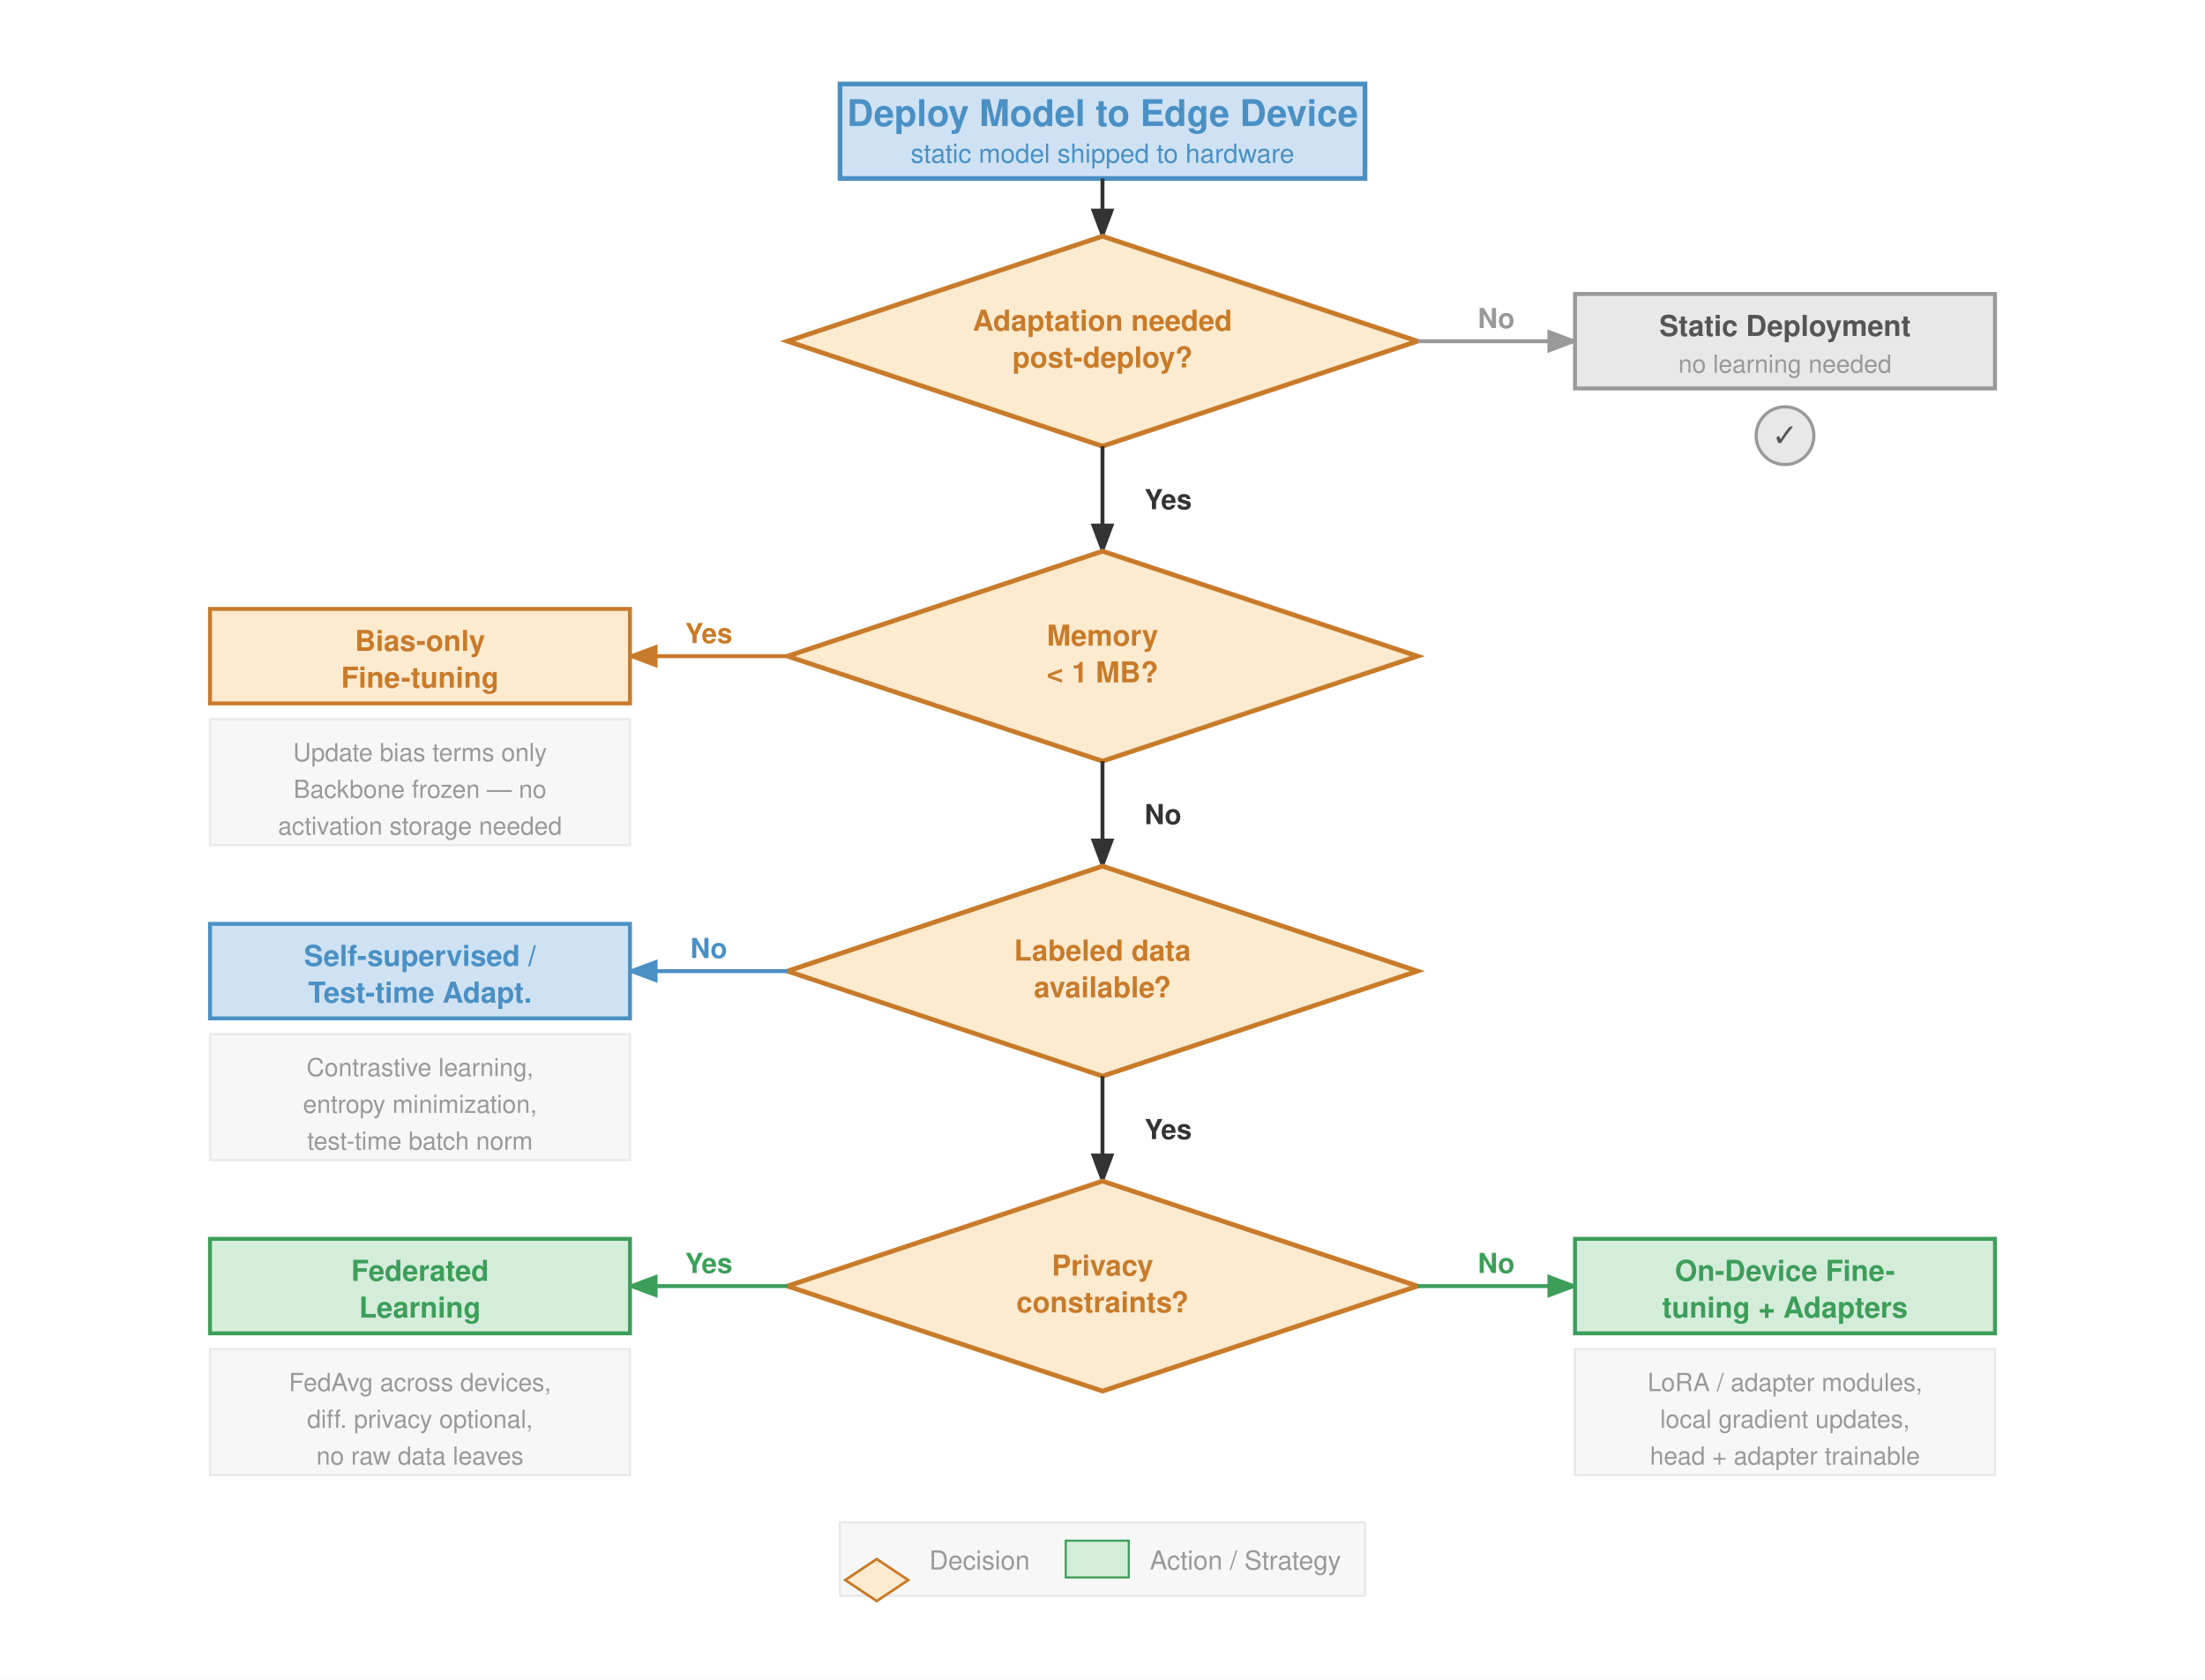
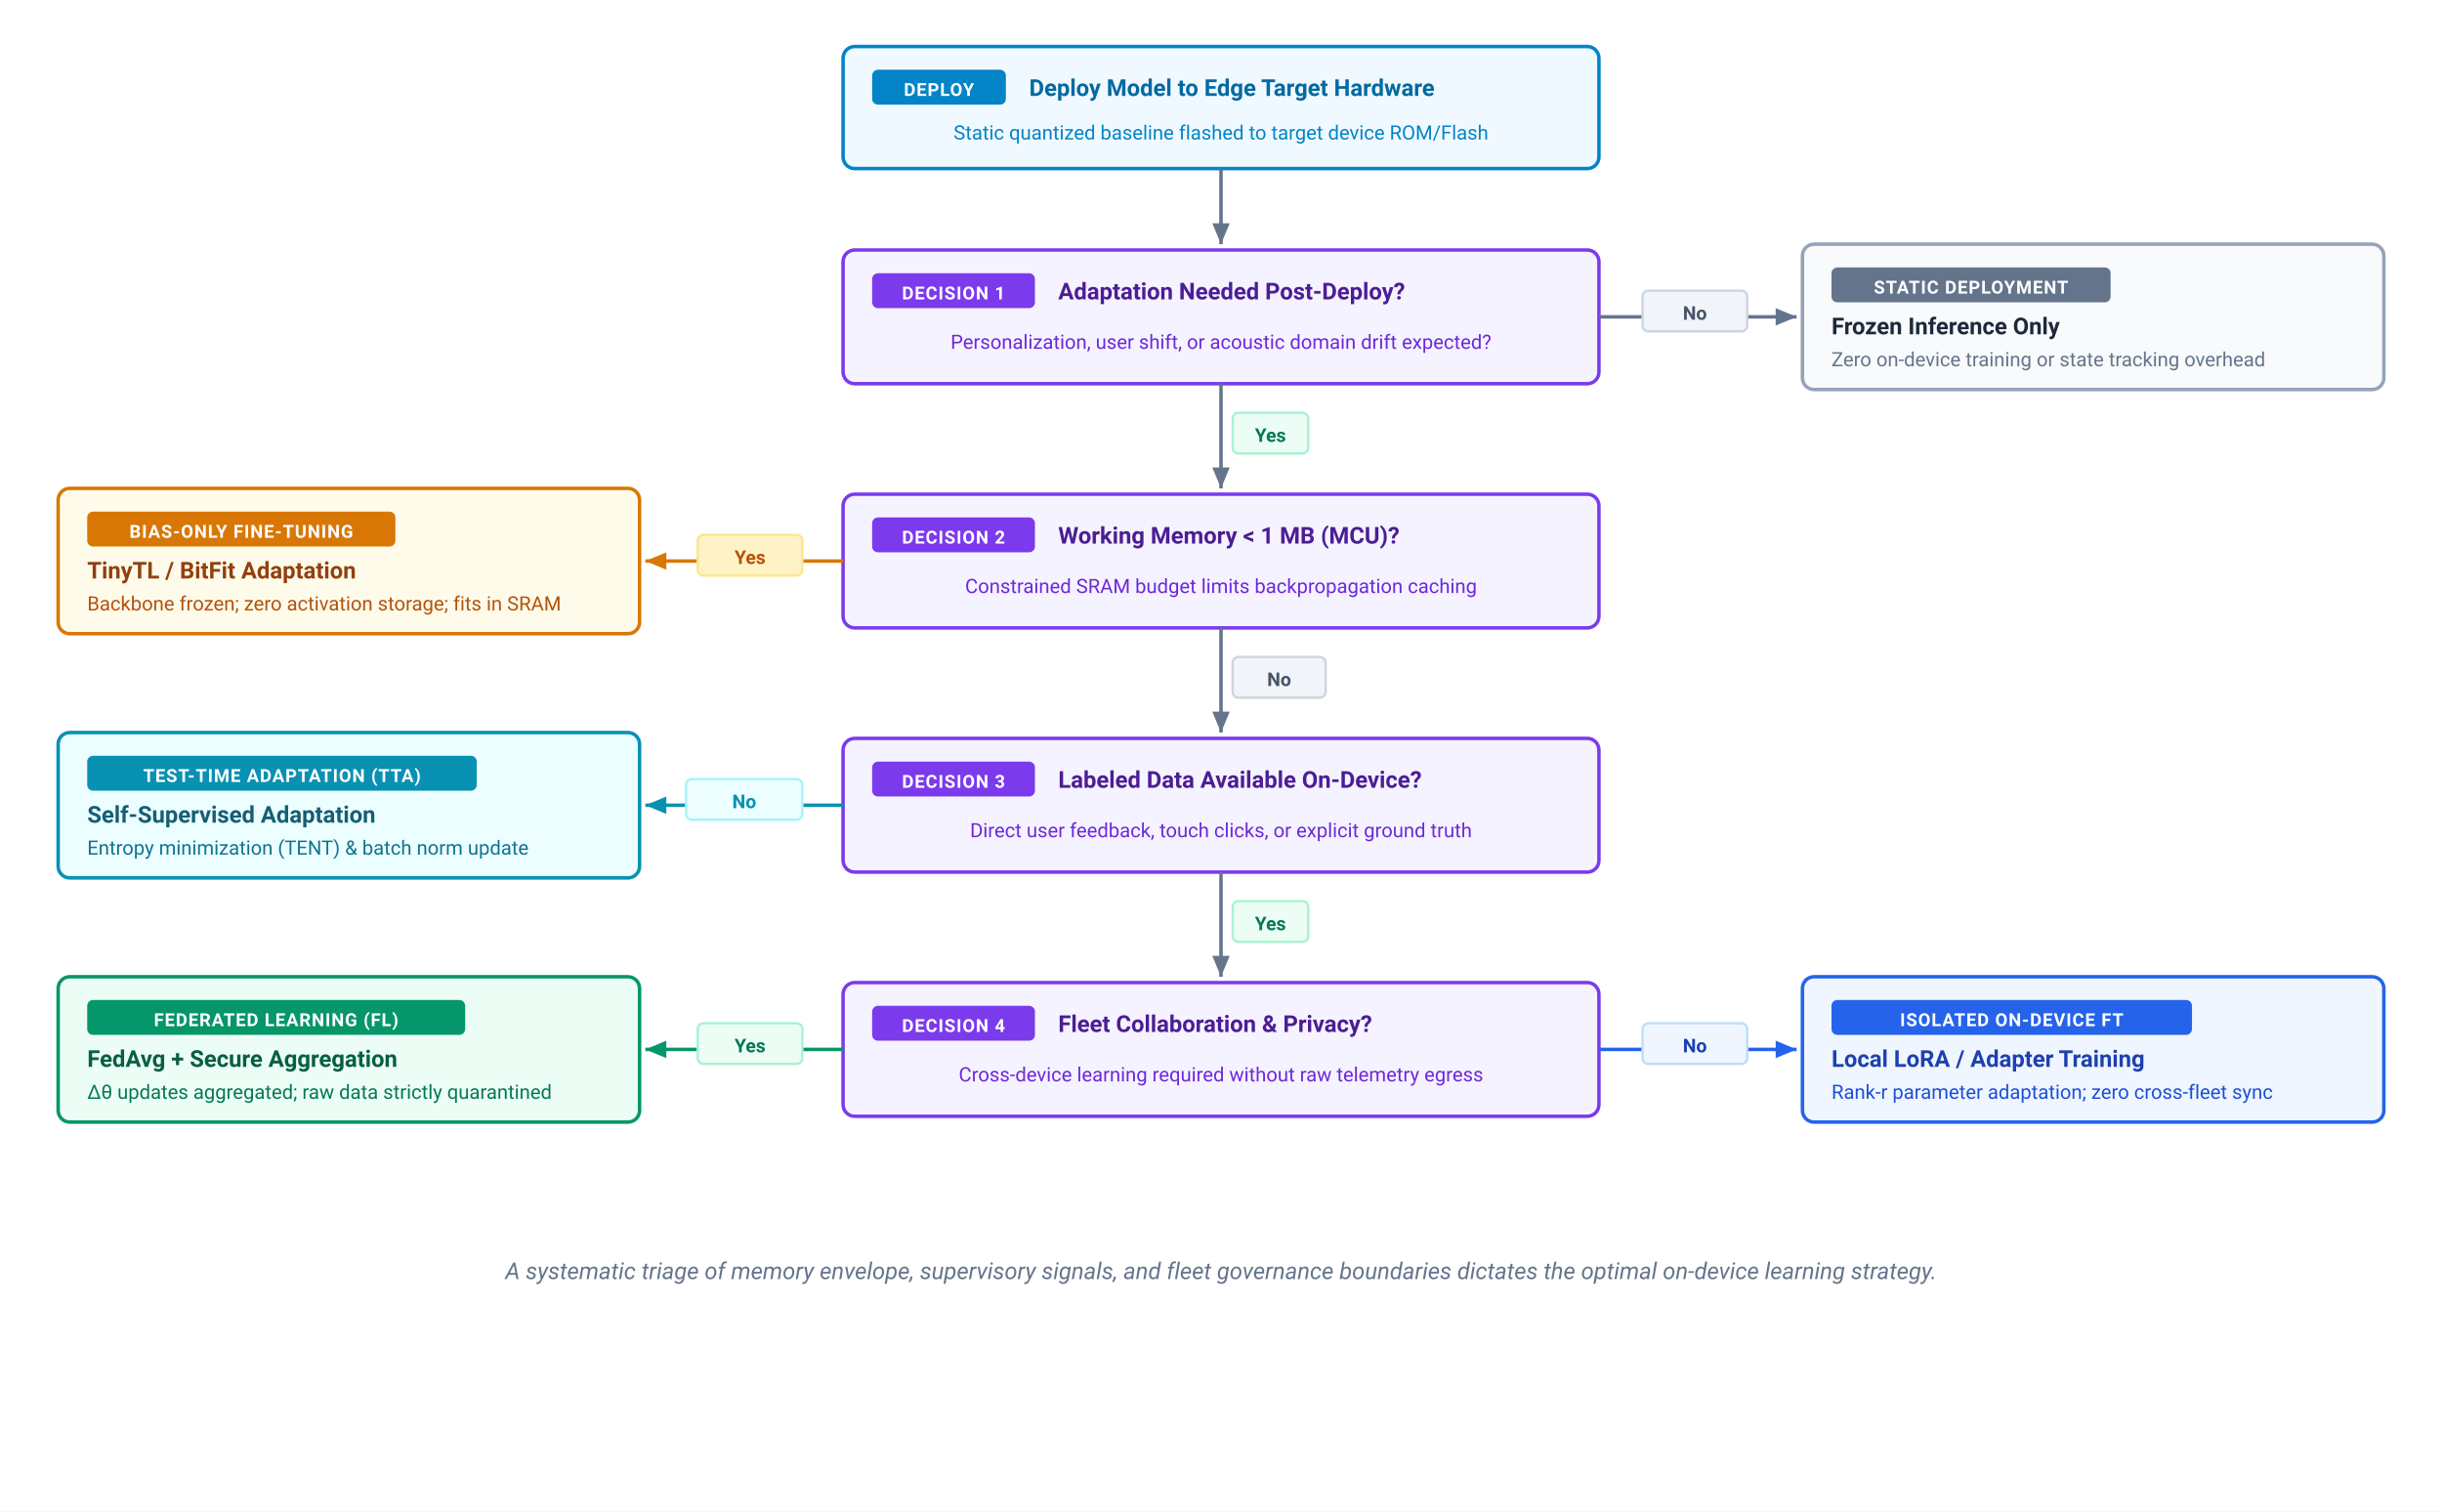
- <svg xmlns="http://www.w3.org/2000/svg" font-family="Helvetica Neue, Helvetica, Arial, sans-serif" viewBox="0 0 840 640">
+ <svg xmlns="http://www.w3.org/2000/svg" viewBox="0 0 840 520" width="100%" height="100%">
  <defs>
-     <marker id="arr" markerWidth="8" markerHeight="6" refX="7" refY="3" orient="auto">
-       <path d="M0,0 L8,3 L0,6 Z" fill="#333" />
+     <marker id="arr-slate" markerWidth="7" markerHeight="6" refX="6" refY="3" orient="auto">
+       <polygon points="0 0.5, 6 3, 0 5.5" fill="#64748b" />
    </marker>
-     <marker id="arr-gray" markerWidth="8" markerHeight="6" refX="7" refY="3" orient="auto">
-       <path d="M0,0 L8,3 L0,6 Z" fill="#999" />
+     <marker id="arr-purple" markerWidth="7" markerHeight="6" refX="6" refY="3" orient="auto">
+       <polygon points="0 0.5, 6 3, 0 5.5" fill="#7c3aed" />
    </marker>
-     <marker id="arr-green" markerWidth="8" markerHeight="6" refX="7" refY="3" orient="auto">
-       <path d="M0,0 L8,3 L0,6 Z" fill="#3d9e5a" />
+     <marker id="arr-blue" markerWidth="7" markerHeight="6" refX="6" refY="3" orient="auto">
+       <polygon points="0 0.5, 6 3, 0 5.5" fill="#2563eb" />
    </marker>
-     <marker id="arr-blue" markerWidth="8" markerHeight="6" refX="7" refY="3" orient="auto">
-       <path d="M0,0 L8,3 L0,6 Z" fill="#4a90c4" />
+     <marker id="arr-amber" markerWidth="7" markerHeight="6" refX="6" refY="3" orient="auto">
+       <polygon points="0 0.5, 6 3, 0 5.5" fill="#d97706" />
    </marker>
-     <marker id="arr-orange" markerWidth="8" markerHeight="6" refX="7" refY="3" orient="auto">
-       <path d="M0,0 L8,3 L0,6 Z" fill="#c87b2a" />
+     <marker id="arr-cyan" markerWidth="7" markerHeight="6" refX="6" refY="3" orient="auto">
+       <polygon points="0 0.5, 6 3, 0 5.5" fill="#0891b2" />
+     </marker>
+     <marker id="arr-emerald" markerWidth="7" markerHeight="6" refX="6" refY="3" orient="auto">
+       <polygon points="0 0.5, 6 3, 0 5.5" fill="#059669" />
    </marker>
  </defs>
-   <rect width="840" height="640" fill="#fff" />
-   <rect x="320" y="32" width="200" height="36" fill="#cfe2f3" stroke="#4a90c4" stroke-width="1.8" />
-   <text x="420" y="48" font-size="14" font-weight="700" fill="#4a90c4" text-anchor="middle">Deploy Model to Edge Device</text>
-   <text x="420" y="62" font-size="10" fill="#4a90c4" text-anchor="middle">static model shipped to hardware</text>
-   <line x1="420" y1="68" x2="420" y2="90" stroke="#333" stroke-width="1.5" marker-end="url(#arr)" />
-   <polygon points="420,90 540,130 420,170 300,130" fill="#fdebd0" stroke="#c87b2a" stroke-width="1.8" />
-   <text x="420" y="126" font-size="11" font-weight="700" fill="#c87b2a" text-anchor="middle">Adaptation needed</text>
-   <text x="420" y="140" font-size="11" font-weight="700" fill="#c87b2a" text-anchor="middle">post-deploy?</text>
-   <line x1="540" y1="130" x2="600" y2="130" stroke="#999" stroke-width="1.5" marker-end="url(#arr-gray)" />
-   <text x="570" y="125" font-size="10.5" fill="#999" text-anchor="middle" font-weight="600">No</text>
-   <rect x="600" y="112" width="160" height="36" fill="#e8e8e8" stroke="#999" stroke-width="1.5" />
-   <text x="680" y="128" font-size="11" font-weight="700" fill="#555" text-anchor="middle">Static Deployment</text>
-   <text x="680" y="142" font-size="9.5" fill="#999" text-anchor="middle">no learning needed</text>
-   <circle cx="680" cy="166" r="11" fill="#e8e8e8" stroke="#999" stroke-width="1.2" />
-   <text x="680" y="170" font-size="12" fill="#555" text-anchor="middle" font-weight="700">✓</text>
-   <line x1="420" y1="170" x2="420" y2="210" stroke="#333" stroke-width="1.5" marker-end="url(#arr)" />
-   <text x="436" y="194" font-size="10.5" fill="#333" font-weight="600">Yes</text>
-   <polygon points="420,210 540,250 420,290 300,250" fill="#fdebd0" stroke="#c87b2a" stroke-width="1.8" />
-   <text x="420" y="246" font-size="11" font-weight="700" fill="#c87b2a" text-anchor="middle">Memory</text>
-   <text x="420" y="260" font-size="11" font-weight="700" fill="#c87b2a" text-anchor="middle">&lt; 1 MB?</text>
-   <line x1="300" y1="250" x2="240" y2="250" stroke="#c87b2a" stroke-width="1.5" marker-end="url(#arr-orange)" />
-   <text x="270" y="245" font-size="10.5" fill="#c87b2a" text-anchor="middle" font-weight="600">Yes</text>
-   <rect x="80" y="232" width="160" height="36" fill="#fdebd0" stroke="#c87b2a" stroke-width="1.5" />
-   <text x="160" y="248" font-size="11" font-weight="700" fill="#c87b2a" text-anchor="middle">Bias-only</text>
-   <text x="160" y="262" font-size="11" font-weight="700" fill="#c87b2a" text-anchor="middle">Fine-tuning</text>
-   <rect x="80" y="274" width="160" height="48" fill="#f7f7f7" stroke="#e8e8e8" stroke-width="0.8" />
-   <text x="160" y="290" font-size="9.5" fill="#999" text-anchor="middle">Update bias terms only</text>
-   <text x="160" y="304" font-size="9.5" fill="#999" text-anchor="middle">Backbone frozen — no</text>
-   <text x="160" y="318" font-size="9.5" fill="#999" text-anchor="middle">activation storage needed</text>
-   <line x1="420" y1="290" x2="420" y2="330" stroke="#333" stroke-width="1.5" marker-end="url(#arr)" />
-   <text x="436" y="314" font-size="10.5" fill="#333" font-weight="600">No</text>
-   <polygon points="420,330 540,370 420,410 300,370" fill="#fdebd0" stroke="#c87b2a" stroke-width="1.8" />
-   <text x="420" y="366" font-size="11" font-weight="700" fill="#c87b2a" text-anchor="middle">Labeled data</text>
-   <text x="420" y="380" font-size="11" font-weight="700" fill="#c87b2a" text-anchor="middle">available?</text>
-   <line x1="300" y1="370" x2="240" y2="370" stroke="#4a90c4" stroke-width="1.5" marker-end="url(#arr-blue)" />
-   <text x="270" y="365" font-size="10.5" fill="#4a90c4" text-anchor="middle" font-weight="600">No</text>
-   <rect x="80" y="352" width="160" height="36" fill="#cfe2f3" stroke="#4a90c4" stroke-width="1.5" />
-   <text x="160" y="368" font-size="11" font-weight="700" fill="#4a90c4" text-anchor="middle">Self-supervised /</text>
-   <text x="160" y="382" font-size="11" font-weight="700" fill="#4a90c4" text-anchor="middle">Test-time Adapt.</text>
-   <rect x="80" y="394" width="160" height="48" fill="#f7f7f7" stroke="#e8e8e8" stroke-width="0.8" />
-   <text x="160" y="410" font-size="9.5" fill="#999" text-anchor="middle">Contrastive learning,</text>
-   <text x="160" y="424" font-size="9.5" fill="#999" text-anchor="middle">entropy minimization,</text>
-   <text x="160" y="438" font-size="9.5" fill="#999" text-anchor="middle">test-time batch norm</text>
-   <line x1="420" y1="410" x2="420" y2="450" stroke="#333" stroke-width="1.5" marker-end="url(#arr)" />
-   <text x="436" y="434" font-size="10.5" fill="#333" font-weight="600">Yes</text>
-   <polygon points="420,450 540,490 420,530 300,490" fill="#fdebd0" stroke="#c87b2a" stroke-width="1.8" />
-   <text x="420" y="486" font-size="11" font-weight="700" fill="#c87b2a" text-anchor="middle">Privacy</text>
-   <text x="420" y="500" font-size="11" font-weight="700" fill="#c87b2a" text-anchor="middle">constraints?</text>
-   <line x1="300" y1="490" x2="240" y2="490" stroke="#3d9e5a" stroke-width="1.5" marker-end="url(#arr-green)" />
-   <text x="270" y="485" font-size="10.5" fill="#3d9e5a" text-anchor="middle" font-weight="600">Yes</text>
-   <rect x="80" y="472" width="160" height="36" fill="#d4edda" stroke="#3d9e5a" stroke-width="1.5" />
-   <text x="160" y="488" font-size="11" font-weight="700" fill="#3d9e5a" text-anchor="middle">Federated</text>
-   <text x="160" y="502" font-size="11" font-weight="700" fill="#3d9e5a" text-anchor="middle">Learning</text>
-   <rect x="80" y="514" width="160" height="48" fill="#f7f7f7" stroke="#e8e8e8" stroke-width="0.8" />
-   <text x="160" y="530" font-size="9.5" fill="#999" text-anchor="middle">FedAvg across devices,</text>
-   <text x="160" y="544" font-size="9.5" fill="#999" text-anchor="middle">diff. privacy optional,</text>
-   <text x="160" y="558" font-size="9.5" fill="#999" text-anchor="middle">no raw data leaves</text>
-   <line x1="540" y1="490" x2="600" y2="490" stroke="#3d9e5a" stroke-width="1.5" marker-end="url(#arr-green)" />
-   <text x="570" y="485" font-size="10.5" fill="#3d9e5a" text-anchor="middle" font-weight="600">No</text>
-   <rect x="600" y="472" width="160" height="36" fill="#d4edda" stroke="#3d9e5a" stroke-width="1.5" />
-   <text x="680" y="488" font-size="11" font-weight="700" fill="#3d9e5a" text-anchor="middle">On-Device Fine-</text>
-   <text x="680" y="502" font-size="11" font-weight="700" fill="#3d9e5a" text-anchor="middle">tuning + Adapters</text>
-   <rect x="600" y="514" width="160" height="48" fill="#f7f7f7" stroke="#e8e8e8" stroke-width="0.8" />
-   <text x="680" y="530" font-size="9.5" fill="#999" text-anchor="middle">LoRA / adapter modules,</text>
-   <text x="680" y="544" font-size="9.5" fill="#999" text-anchor="middle">local gradient updates,</text>
-   <text x="680" y="558" font-size="9.5" fill="#999" text-anchor="middle">head + adapter trainable</text>
-   <rect x="320" y="580" width="200" height="28" fill="#f7f7f7" stroke="#e8e8e8" stroke-width="0.8" />
-   <polygon points="334,594 346,602 334,610 322,602" fill="#fdebd0" stroke="#c87b2a" stroke-width="1" />
-   <text x="354" y="598" font-size="10" fill="#999">Decision</text>
-   <rect x="406" y="587" width="24" height="14" fill="#d4edda" stroke="#3d9e5a" stroke-width="0.8" />
-   <text x="438" y="598" font-size="10" fill="#999">Action / Strategy</text>
+   <style>
+     text { font-family: system-ui, -apple-system, 'Segoe UI', Roboto, Helvetica, Arial, sans-serif; }
+     .badge-txt { font-size: 6.2px; font-weight: 700; fill: #ffffff; letter-spacing: 0.3px; }
+     .card-title { font-size: 8px; font-weight: 700; }
+     .card-sub { font-size: 6.8px; }
+     .tag-lbl { font-size: 6.5px; font-weight: 700; }
+   </style>
+   <rect width="100%" height="100%" fill="#ffffff" />
+   <g transform="translate(290, 16)">
+     <rect x="0" y="0" width="260" height="42" rx="4" fill="#f0f9ff" stroke="#0284c7" stroke-width="1.2" />
+     <rect x="10" y="8" width="46" height="12" rx="2" fill="#0284c7" />
+     <text x="33" y="17" text-anchor="middle" class="badge-txt">DEPLOY</text>
+     <text x="64" y="17" class="card-title" fill="#0369a1">Deploy Model to Edge Target Hardware</text>
+     <text x="130" y="32" text-anchor="middle" class="card-sub" fill="#0284c7">Static quantized baseline flashed to target device ROM/Flash</text>
+   </g>
+   <line x1="420" y1="58" x2="420" y2="84" stroke="#64748b" stroke-width="1.2" marker-end="url(#arr-slate)" />
+   <g transform="translate(290, 86)">
+     <rect x="0" y="0" width="260" height="46" rx="4" fill="#f5f3ff" stroke="#7c3aed" stroke-width="1.2" />
+     <rect x="10" y="8" width="56" height="12" rx="2" fill="#7c3aed" />
+     <text x="38" y="17" text-anchor="middle" class="badge-txt">DECISION 1</text>
+     <text x="74" y="17" class="card-title" fill="#4c1d95">Adaptation Needed Post-Deploy?</text>
+     <text x="130" y="34" text-anchor="middle" class="card-sub" fill="#6d28d9">Personalization, user shift, or acoustic domain drift expected?</text>
+   </g>
+   <line x1="550" y1="109" x2="618" y2="109" stroke="#64748b" stroke-width="1.2" marker-end="url(#arr-slate)" />
+   <rect x="565" y="100" width="36" height="14" rx="2" fill="#f1f5f9" stroke="#cbd5e1" stroke-width="0.8" />
+   <text x="583" y="110" text-anchor="middle" class="tag-lbl" fill="#475569">No</text>
+   <g transform="translate(620, 84)">
+     <rect x="0" y="0" width="200" height="50" rx="4" fill="#f8fafc" stroke="#94a3b8" stroke-width="1.2" />
+     <rect x="10" y="8" width="96" height="12" rx="2" fill="#64748b" />
+     <text x="58" y="17" text-anchor="middle" class="badge-txt">STATIC DEPLOYMENT</text>
+     <text x="10" y="31" class="card-title" fill="#1e293b">Frozen Inference Only</text>
+     <text x="10" y="42" class="card-sub" fill="#64748b">Zero on-device training or state tracking overhead</text>
+   </g>
+   <line x1="420" y1="132" x2="420" y2="168" stroke="#64748b" stroke-width="1.2" marker-end="url(#arr-slate)" />
+   <rect x="424" y="142" width="26" height="14" rx="2" fill="#ecfdf5" stroke="#a7f3d0" stroke-width="0.8" />
+   <text x="437" y="152" text-anchor="middle" class="tag-lbl" fill="#047857">Yes</text>
+   <g transform="translate(290, 170)">
+     <rect x="0" y="0" width="260" height="46" rx="4" fill="#f5f3ff" stroke="#7c3aed" stroke-width="1.2" />
+     <rect x="10" y="8" width="56" height="12" rx="2" fill="#7c3aed" />
+     <text x="38" y="17" text-anchor="middle" class="badge-txt">DECISION 2</text>
+     <text x="74" y="17" class="card-title" fill="#4c1d95">Working Memory &lt; 1 MB (MCU)?</text>
+     <text x="130" y="34" text-anchor="middle" class="card-sub" fill="#6d28d9">Constrained SRAM budget limits backpropagation caching</text>
+   </g>
+   <line x1="290" y1="193" x2="222" y2="193" stroke="#d97706" stroke-width="1.2" marker-end="url(#arr-amber)" />
+   <rect x="240" y="184" width="36" height="14" rx="2" fill="#fef3c7" stroke="#fde68a" stroke-width="0.8" />
+   <text x="258" y="194" text-anchor="middle" class="tag-lbl" fill="#b45309">Yes</text>
+   <g transform="translate(20, 168)">
+     <rect x="0" y="0" width="200" height="50" rx="4" fill="#fffbeb" stroke="#d97706" stroke-width="1.2" />
+     <rect x="10" y="8" width="106" height="12" rx="2" fill="#d97706" />
+     <text x="63" y="17" text-anchor="middle" class="badge-txt">BIAS-ONLY FINE-TUNING</text>
+     <text x="10" y="31" class="card-title" fill="#92400e">TinyTL / BitFit Adaptation</text>
+     <text x="10" y="42" class="card-sub" fill="#b45309">Backbone frozen; zero activation storage; fits in SRAM</text>
+   </g>
+   <line x1="420" y1="216" x2="420" y2="252" stroke="#64748b" stroke-width="1.2" marker-end="url(#arr-slate)" />
+   <rect x="424" y="226" width="32" height="14" rx="2" fill="#f1f5f9" stroke="#cbd5e1" stroke-width="0.8" />
+   <text x="440" y="236" text-anchor="middle" class="tag-lbl" fill="#475569">No</text>
+   <g transform="translate(290, 254)">
+     <rect x="0" y="0" width="260" height="46" rx="4" fill="#f5f3ff" stroke="#7c3aed" stroke-width="1.2" />
+     <rect x="10" y="8" width="56" height="12" rx="2" fill="#7c3aed" />
+     <text x="38" y="17" text-anchor="middle" class="badge-txt">DECISION 3</text>
+     <text x="74" y="17" class="card-title" fill="#4c1d95">Labeled Data Available On-Device?</text>
+     <text x="130" y="34" text-anchor="middle" class="card-sub" fill="#6d28d9">Direct user feedback, touch clicks, or explicit ground truth</text>
+   </g>
+   <line x1="290" y1="277" x2="222" y2="277" stroke="#0891b2" stroke-width="1.2" marker-end="url(#arr-cyan)" />
+   <rect x="236" y="268" width="40" height="14" rx="2" fill="#ecfeff" stroke="#a5f3fc" stroke-width="0.8" />
+   <text x="256" y="278" text-anchor="middle" class="tag-lbl" fill="#0891b2">No</text>
+   <g transform="translate(20, 252)">
+     <rect x="0" y="0" width="200" height="50" rx="4" fill="#ecfeff" stroke="#0891b2" stroke-width="1.2" />
+     <rect x="10" y="8" width="134" height="12" rx="2" fill="#0891b2" />
+     <text x="77" y="17" text-anchor="middle" class="badge-txt">TEST-TIME ADAPTATION (TTA)</text>
+     <text x="10" y="31" class="card-title" fill="#155e75">Self-Supervised Adaptation</text>
+     <text x="10" y="42" class="card-sub" fill="#0e7490">Entropy minimization (TENT) &amp; batch norm update</text>
+   </g>
+   <line x1="420" y1="300" x2="420" y2="336" stroke="#64748b" stroke-width="1.2" marker-end="url(#arr-slate)" />
+   <rect x="424" y="310" width="26" height="14" rx="2" fill="#ecfdf5" stroke="#a7f3d0" stroke-width="0.8" />
+   <text x="437" y="320" text-anchor="middle" class="tag-lbl" fill="#047857">Yes</text>
+   <g transform="translate(290, 338)">
+     <rect x="0" y="0" width="260" height="46" rx="4" fill="#f5f3ff" stroke="#7c3aed" stroke-width="1.2" />
+     <rect x="10" y="8" width="56" height="12" rx="2" fill="#7c3aed" />
+     <text x="38" y="17" text-anchor="middle" class="badge-txt">DECISION 4</text>
+     <text x="74" y="17" class="card-title" fill="#4c1d95">Fleet Collaboration &amp; Privacy?</text>
+     <text x="130" y="34" text-anchor="middle" class="card-sub" fill="#6d28d9">Cross-device learning required without raw telemetry egress</text>
+   </g>
+   <line x1="290" y1="361" x2="222" y2="361" stroke="#059669" stroke-width="1.2" marker-end="url(#arr-emerald)" />
+   <rect x="240" y="352" width="36" height="14" rx="2" fill="#ecfdf5" stroke="#a7f3d0" stroke-width="0.8" />
+   <text x="258" y="362" text-anchor="middle" class="tag-lbl" fill="#047857">Yes</text>
+   <g transform="translate(20, 336)">
+     <rect x="0" y="0" width="200" height="50" rx="4" fill="#ecfdf5" stroke="#059669" stroke-width="1.2" />
+     <rect x="10" y="8" width="130" height="12" rx="2" fill="#059669" />
+     <text x="75" y="17" text-anchor="middle" class="badge-txt">FEDERATED LEARNING (FL)</text>
+     <text x="10" y="31" class="card-title" fill="#065f46">FedAvg + Secure Aggregation</text>
+     <text x="10" y="42" class="card-sub" fill="#047857">Δθ updates aggregated; raw data strictly quarantined</text>
+   </g>
+   <line x1="550" y1="361" x2="618" y2="361" stroke="#2563eb" stroke-width="1.2" marker-end="url(#arr-blue)" />
+   <rect x="565" y="352" width="36" height="14" rx="2" fill="#eff6ff" stroke="#bfdbfe" stroke-width="0.8" />
+   <text x="583" y="362" text-anchor="middle" class="tag-lbl" fill="#1e40af">No</text>
+   <g transform="translate(620, 336)">
+     <rect x="0" y="0" width="200" height="50" rx="4" fill="#eff6ff" stroke="#2563eb" stroke-width="1.2" />
+     <rect x="10" y="8" width="124" height="12" rx="2" fill="#2563eb" />
+     <text x="72" y="17" text-anchor="middle" class="badge-txt">ISOLATED ON-DEVICE FT</text>
+     <text x="10" y="31" class="card-title" fill="#1e40af">Local LoRA / Adapter Training</text>
+     <text x="10" y="42" class="card-sub" fill="#1d4ed8">Rank-r parameter adaptation; zero cross-fleet sync</text>
+   </g>
+   <text x="420" y="440" text-anchor="middle" font-size="8" fill="#64748b" font-style="italic">
+     A systematic triage of memory envelope, supervisory signals, and fleet governance boundaries dictates the optimal on-device learning strategy.
+   </text>
</svg>
